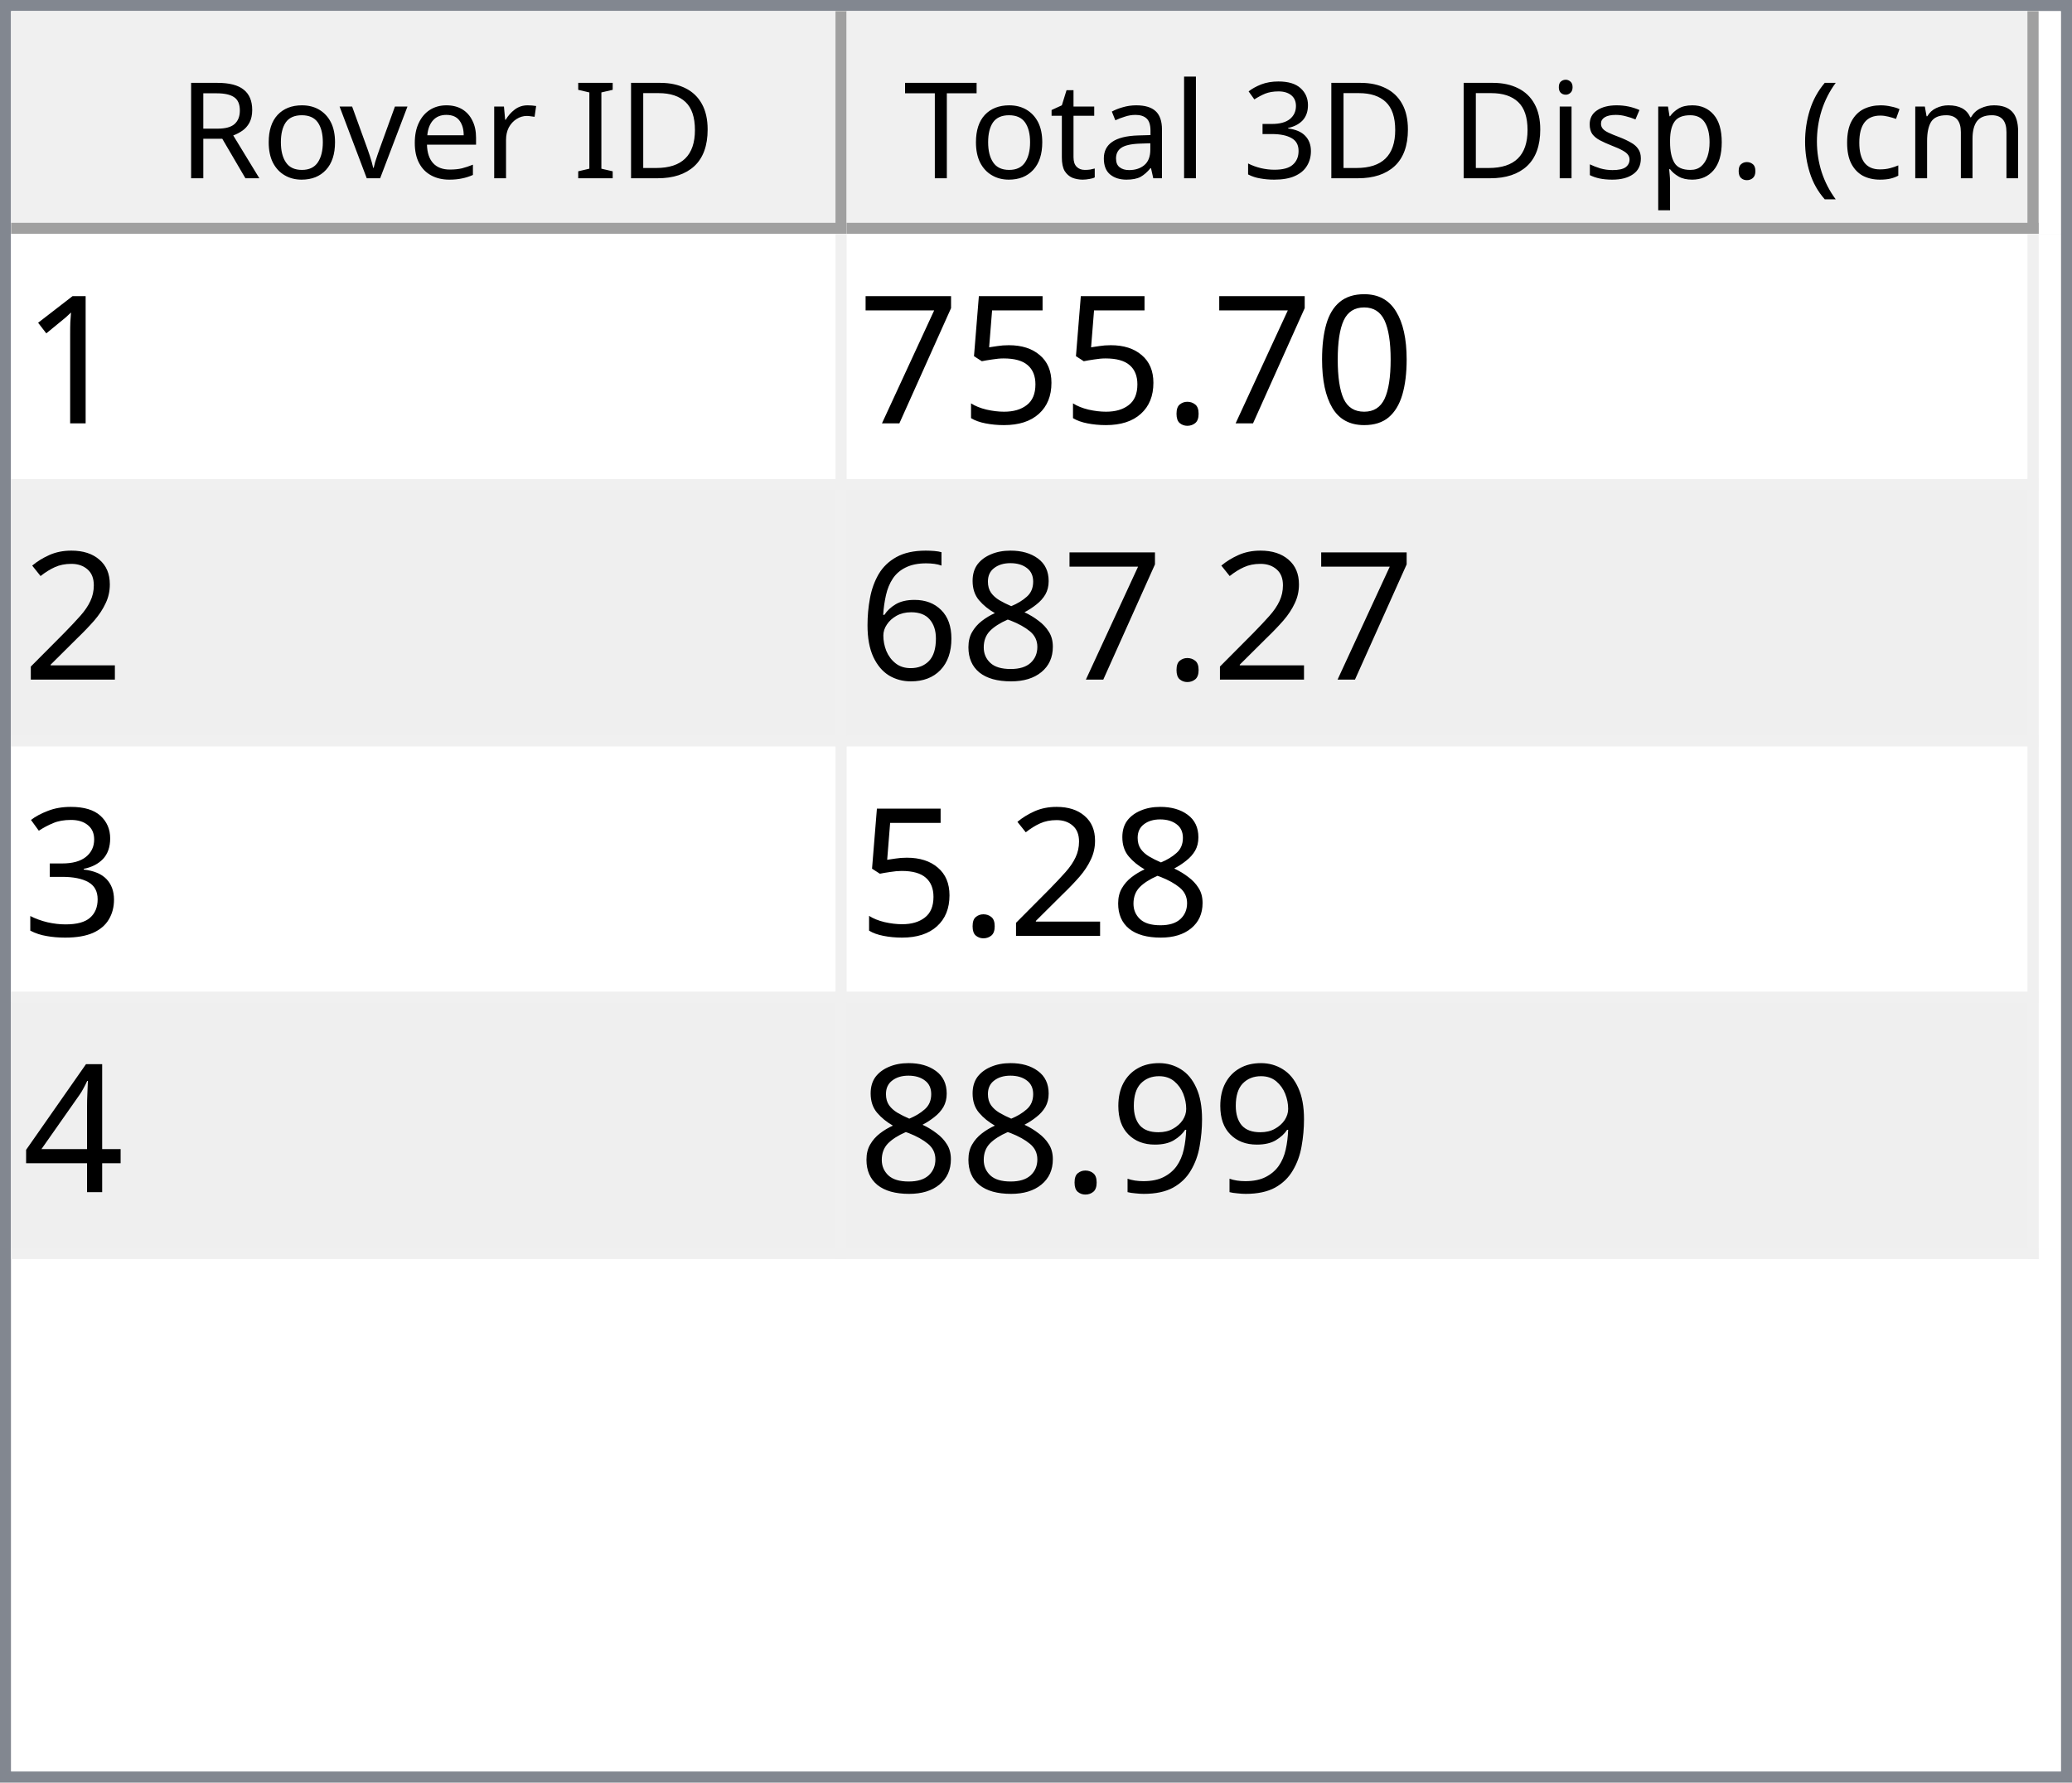
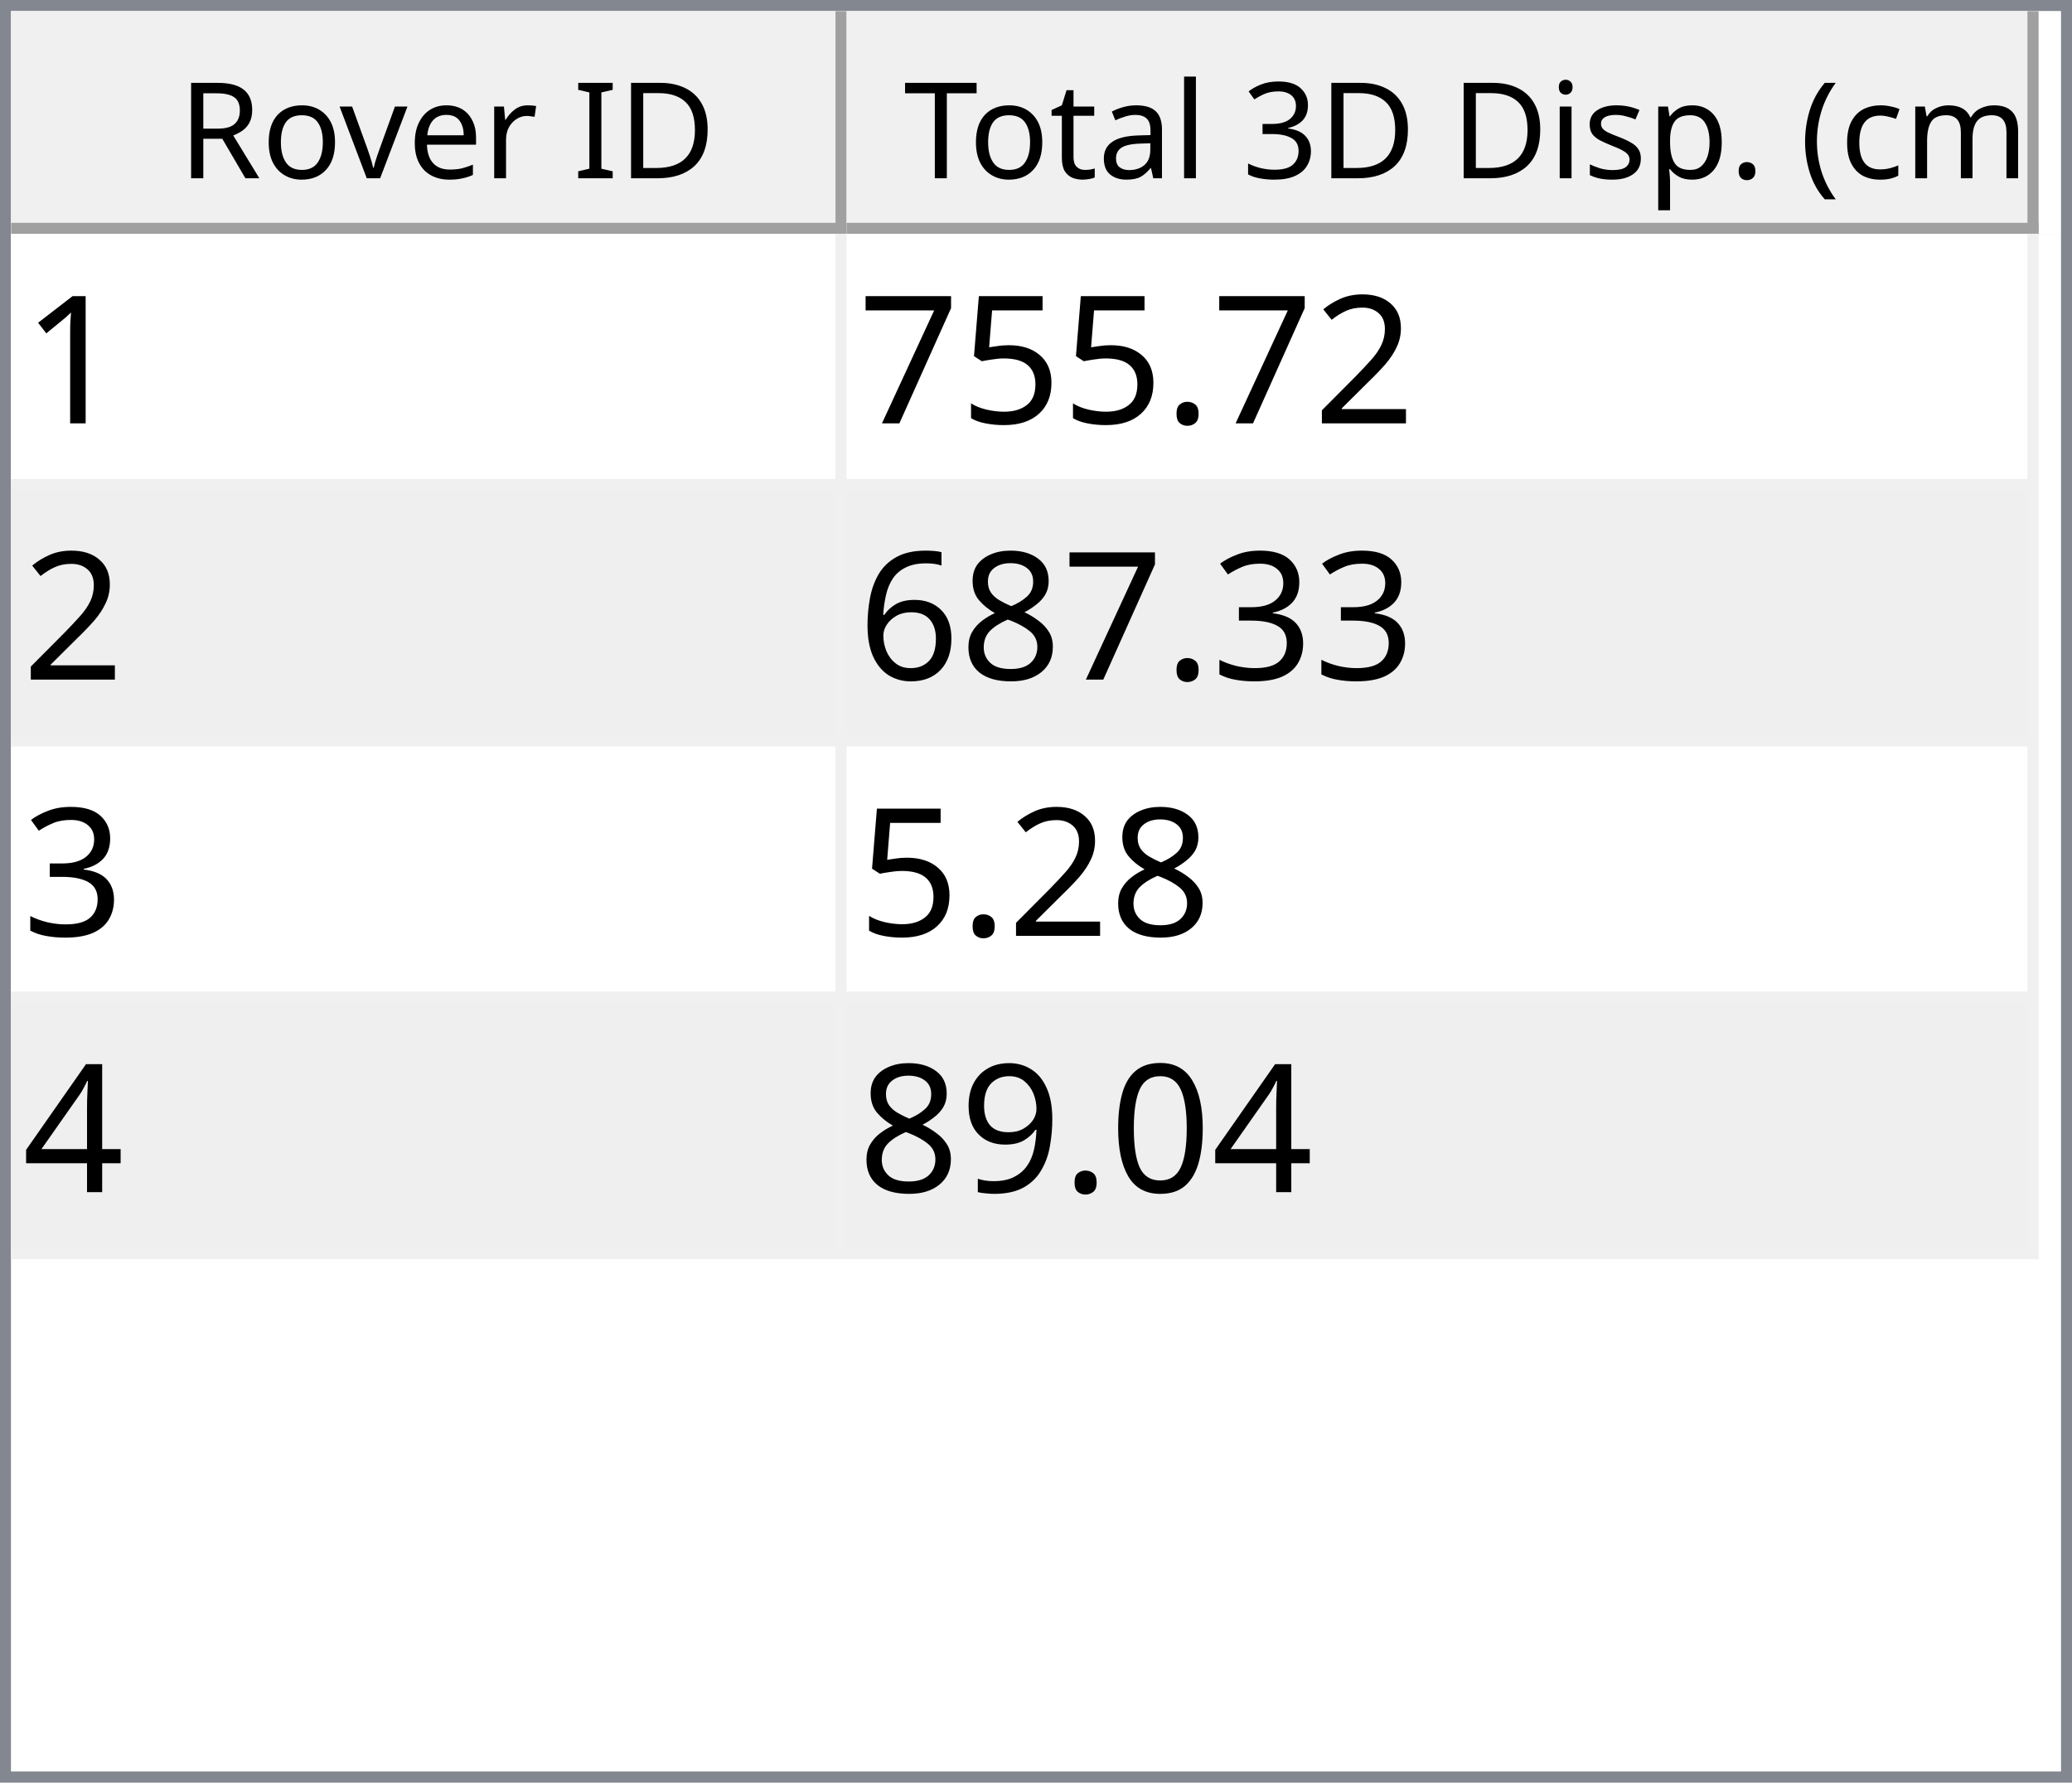
<svg xmlns="http://www.w3.org/2000/svg" style="fill-opacity:1; color-rendering:auto; color-interpolation:auto; text-rendering:auto; stroke:black; stroke-linecap:square; stroke-miterlimit:10; shape-rendering:auto; stroke-opacity:1; fill:black; stroke-dasharray:none; font-weight:normal; stroke-width:1; font-family:'Dialog'; font-style:normal; stroke-linejoin:miter; font-size:12px; stroke-dashoffset:0; image-rendering:auto;" width="186" height="160">
  <defs id="genericDefs" />
  <g>
    <defs id="defs1">
      <clipPath clipPathUnits="userSpaceOnUse" id="clipPath1">
        <path d="M0 0 L186 0 L186 160 L0 160 L0 0 Z" />
      </clipPath>
      <clipPath clipPathUnits="userSpaceOnUse" id="clipPath2">
        <path d="M0 0 L0 160 L186 160 L186 0 Z" />
      </clipPath>
      <clipPath clipPathUnits="userSpaceOnUse" id="clipPath3">
        <path d="M0 0 L0 20 L184 20 L184 0 Z" />
      </clipPath>
      <clipPath clipPathUnits="userSpaceOnUse" id="clipPath4">
        <path d="M0 0 L0 20 L75 20 L75 0 Z" />
      </clipPath>
      <clipPath clipPathUnits="userSpaceOnUse" id="clipPath5">
        <path d="M1 1 L1 19 L74 19 L74 1 Z" />
      </clipPath>
      <clipPath clipPathUnits="userSpaceOnUse" id="clipPath6">
        <path d="M0 0 L0 18 L73 18 L73 0 Z" />
      </clipPath>
      <clipPath clipPathUnits="userSpaceOnUse" id="clipPath7">
        <path d="M-0.5 -0.5 L-0.5 19.5 L74.5 19.5 L74.5 -0.5 Z" />
      </clipPath>
      <clipPath clipPathUnits="userSpaceOnUse" id="clipPath8">
        <path d="M0 0 L0 20 L107 20 L107 0 Z" />
      </clipPath>
      <clipPath clipPathUnits="userSpaceOnUse" id="clipPath9">
        <path d="M1 1 L1 19 L106 19 L106 1 Z" />
      </clipPath>
      <clipPath clipPathUnits="userSpaceOnUse" id="clipPath10">
        <path d="M0 0 L0 18 L105 18 L105 0 Z" />
      </clipPath>
      <clipPath clipPathUnits="userSpaceOnUse" id="clipPath11">
        <path d="M-0.5 -0.5 L-0.5 19.5 L106.5 19.5 L106.5 -0.5 Z" />
      </clipPath>
      <clipPath clipPathUnits="userSpaceOnUse" id="clipPath12">
        <path d="M0 0 L0 138 L184 138 L184 0 Z" />
      </clipPath>
      <clipPath clipPathUnits="userSpaceOnUse" id="clipPath13">
        <path d="M0 0 L0 92 L182 92 L182 0 Z" />
      </clipPath>
      <clipPath clipPathUnits="userSpaceOnUse" id="clipPath14">
        <path d="M-0.5 -0.5 L-0.5 91.5 L181.5 91.5 L181.5 -0.5 Z" />
      </clipPath>
      <clipPath clipPathUnits="userSpaceOnUse" id="clipPath15">
        <path d="M0 0 L0 22 L74 22 L74 0 Z" />
      </clipPath>
      <clipPath clipPathUnits="userSpaceOnUse" id="clipPath16">
        <path d="M0 0 L0 22 L106 22 L106 0 Z" />
      </clipPath>
      <font horiz-adv-x="64.551" id="font1">
        <font-face ascent="107.91" descent="25.098" units-per-em="100" style="font-style:normal; font-family:Segoe UI; font-weight:normal;" />
        <missing-glyph horiz-adv-x="64.551" d="M8.109 0 L8.109 68.266 L56.453 68.266 L56.453 0 L8.109 0 ZM15.328 7.234 L49.219 7.234 L49.219 61.031 L15.328 61.031 L15.328 7.234 Z" />
        <glyph unicode="D" horiz-adv-x="70.117" d="M9.188 0 L9.188 70.016 L28.516 70.016 Q65.531 70.016 65.531 35.891 Q65.531 19.672 55.25 9.836 Q44.969 0 27.734 0 L9.188 0 ZM17.391 62.594 L17.391 7.422 L27.828 7.422 Q41.609 7.422 49.273 14.797 Q56.938 22.172 56.938 35.688 Q56.938 62.594 28.328 62.594 L17.391 62.594 Z" />
        <glyph unicode="I" horiz-adv-x="26.611" d="M17.391 0 L9.188 0 L9.188 70.016 L17.391 70.016 L17.391 0 Z" />
        <glyph unicode=" " horiz-adv-x="27.393" d="" />
        <glyph unicode="r" horiz-adv-x="34.766" d="M34.188 41.891 Q32.078 43.5 28.125 43.5 Q23 43.5 19.555 38.672 Q16.109 33.844 16.109 25.484 L16.109 0 L8.109 0 L8.109 50 L16.109 50 L16.109 39.703 L16.312 39.703 Q18.016 44.969 21.531 47.922 Q25.047 50.875 29.391 50.875 Q32.516 50.875 34.188 50.203 L34.188 41.891 Z" />
        <glyph unicode="e" horiz-adv-x="52.295" d="M48.297 23 L12.984 23 Q13.188 14.656 17.484 10.109 Q21.781 5.562 29.297 5.562 Q37.75 5.562 44.828 11.141 L44.828 3.609 Q38.234 -1.172 27.391 -1.172 Q16.797 -1.172 10.742 5.641 Q4.688 12.453 4.688 24.812 Q4.688 36.469 11.305 43.82 Q17.922 51.172 27.734 51.172 Q37.547 51.172 42.922 44.828 Q48.297 38.484 48.297 27.203 L48.297 23 ZM40.094 29.781 Q40.047 36.719 36.75 40.578 Q33.453 44.438 27.594 44.438 Q21.922 44.438 17.969 40.383 Q14.016 36.328 13.094 29.781 L40.094 29.781 Z" />
        <glyph unicode="v" horiz-adv-x="47.9" d="M47.406 50 L27.484 0 L19.625 0 L0.688 50 L9.469 50 L22.172 13.672 Q23.578 9.672 23.922 6.688 L24.125 6.688 Q24.609 10.453 25.688 13.484 L38.969 50 L47.406 50 Z" />
        <glyph unicode="o" horiz-adv-x="58.594" d="M29 -1.172 Q17.922 -1.172 11.305 5.836 Q4.688 12.844 4.688 24.422 Q4.688 37.016 11.57 44.094 Q18.453 51.172 30.172 51.172 Q41.359 51.172 47.633 44.289 Q53.906 37.406 53.906 25.203 Q53.906 13.234 47.141 6.031 Q40.375 -1.172 29 -1.172 ZM29.594 44.438 Q21.875 44.438 17.383 39.188 Q12.891 33.938 12.891 24.703 Q12.891 15.828 17.43 10.695 Q21.969 5.562 29.594 5.562 Q37.359 5.562 41.531 10.594 Q45.703 15.625 45.703 24.906 Q45.703 34.281 41.531 39.359 Q37.359 44.438 29.594 44.438 Z" />
        <glyph unicode="R" horiz-adv-x="59.814" d="M59.375 0 L49.609 0 L37.891 19.625 Q36.281 22.359 34.766 24.289 Q33.25 26.219 31.664 27.438 Q30.078 28.656 28.25 29.219 Q26.422 29.781 24.125 29.781 L17.391 29.781 L17.391 0 L9.188 0 L9.188 70.016 L30.078 70.016 Q34.672 70.016 38.555 68.867 Q42.438 67.719 45.289 65.375 Q48.141 63.031 49.758 59.547 Q51.375 56.062 51.375 51.375 Q51.375 47.703 50.273 44.656 Q49.172 41.609 47.148 39.211 Q45.125 36.812 42.266 35.133 Q39.406 33.453 35.844 32.516 L35.844 32.328 Q37.594 31.547 38.891 30.547 Q40.188 29.547 41.359 28.18 Q42.531 26.812 43.68 25.078 Q44.828 23.344 46.234 21.047 L59.375 0 ZM17.391 62.594 L17.391 37.203 L28.516 37.203 Q31.594 37.203 34.203 38.133 Q36.812 39.062 38.719 40.797 Q40.625 42.531 41.703 45.047 Q42.781 47.562 42.781 50.688 Q42.781 56.297 39.141 59.445 Q35.5 62.594 28.609 62.594 L17.391 62.594 Z" />
        <glyph unicode=")" horiz-adv-x="30.176" d="M8.297 -15.922 L1.172 -15.922 Q16.406 2.344 16.406 26.812 Q16.406 51.469 1.078 70.016 L8.297 70.016 Q23.531 52.156 23.531 26.703 Q23.531 1.375 8.297 -15.922 Z" />
        <glyph unicode="m" horiz-adv-x="86.133" d="M79.109 0 L71.094 0 L71.094 28.719 Q71.094 37.016 68.531 40.727 Q65.969 44.438 59.906 44.438 Q54.781 44.438 51.195 39.75 Q47.609 35.062 47.609 28.516 L47.609 0 L39.594 0 L39.594 29.688 Q39.594 44.438 28.219 44.438 Q22.953 44.438 19.531 40.016 Q16.109 35.594 16.109 28.516 L16.109 0 L8.109 0 L8.109 50 L16.109 50 L16.109 42.094 L16.312 42.094 Q21.625 51.172 31.844 51.172 Q36.969 51.172 40.773 48.312 Q44.578 45.453 46 40.828 Q51.562 51.172 62.594 51.172 Q79.109 51.172 79.109 30.812 L79.109 0 Z" />
        <glyph unicode="c" horiz-adv-x="46.191" d="M42.188 2.297 Q36.422 -1.172 28.516 -1.172 Q17.828 -1.172 11.258 5.789 Q4.688 12.75 4.688 23.828 Q4.688 36.188 11.766 43.68 Q18.844 51.172 30.672 51.172 Q37.25 51.172 42.281 48.734 L42.281 40.531 Q36.719 44.438 30.375 44.438 Q22.703 44.438 17.797 38.945 Q12.891 33.453 12.891 24.516 Q12.891 15.719 17.508 10.641 Q22.125 5.562 29.891 5.562 Q36.422 5.562 42.188 9.906 L42.188 2.297 Z" />
        <glyph unicode="(" horiz-adv-x="30.176" d="M29.109 -15.922 L21.969 -15.922 Q6.844 1.375 6.844 26.703 Q6.844 52.156 21.969 70.016 L29.203 70.016 Q13.875 51.469 13.875 26.812 Q13.875 2.344 29.109 -15.922 Z" />
        <glyph unicode="." horiz-adv-x="21.68" d="M10.891 -1.078 Q8.641 -1.078 7.055 0.539 Q5.469 2.156 5.469 4.391 Q5.469 6.641 7.055 8.273 Q8.641 9.906 10.891 9.906 Q13.188 9.906 14.797 8.273 Q16.406 6.641 16.406 4.391 Q16.406 2.156 14.797 0.539 Q13.188 -1.078 10.891 -1.078 Z" />
        <glyph unicode="p" horiz-adv-x="58.789" d="M16.312 7.234 L16.109 7.234 L16.109 -23 L8.109 -23 L8.109 50 L16.109 50 L16.109 41.219 L16.312 41.219 Q22.219 51.172 33.594 51.172 Q43.266 51.172 48.688 44.461 Q54.109 37.75 54.109 26.469 Q54.109 13.922 48 6.375 Q41.891 -1.172 31.297 -1.172 Q21.578 -1.172 16.312 7.234 ZM16.109 27.391 L16.109 20.406 Q16.109 14.203 20.141 9.883 Q24.172 5.562 30.375 5.562 Q37.641 5.562 41.773 11.133 Q45.906 16.703 45.906 26.609 Q45.906 34.969 42.047 39.703 Q38.188 44.438 31.594 44.438 Q24.609 44.438 20.359 39.578 Q16.109 34.719 16.109 27.391 Z" />
        <glyph unicode="s" horiz-adv-x="42.432" d="M5.078 1.812 L5.078 10.406 Q11.625 5.562 19.484 5.562 Q30.031 5.562 30.031 12.594 Q30.031 14.594 29.125 15.992 Q28.219 17.391 26.68 18.461 Q25.141 19.531 23.07 20.383 Q21 21.234 18.609 22.172 Q15.281 23.484 12.766 24.828 Q10.25 26.172 8.57 27.859 Q6.891 29.547 6.031 31.695 Q5.172 33.844 5.172 36.719 Q5.172 40.234 6.789 42.945 Q8.406 45.656 11.086 47.484 Q13.766 49.312 17.211 50.242 Q20.656 51.172 24.312 51.172 Q30.812 51.172 35.938 48.922 L35.938 40.828 Q30.422 44.438 23.25 44.438 Q21 44.438 19.195 43.922 Q17.391 43.406 16.094 42.477 Q14.797 41.547 14.086 40.258 Q13.375 38.969 13.375 37.406 Q13.375 35.453 14.086 34.133 Q14.797 32.812 16.164 31.789 Q17.531 30.766 19.484 29.938 Q21.438 29.109 23.922 28.125 Q27.25 26.859 29.883 25.516 Q32.516 24.172 34.375 22.484 Q36.234 20.797 37.234 18.602 Q38.234 16.406 38.234 13.375 Q38.234 9.672 36.602 6.938 Q34.969 4.203 32.234 2.398 Q29.5 0.594 25.93 -0.289 Q22.359 -1.172 18.453 -1.172 Q10.75 -1.172 5.078 1.812 Z" />
        <glyph unicode="i" horiz-adv-x="24.219" d="M12.203 62.703 Q10.062 62.703 8.547 64.164 Q7.031 65.625 7.031 67.875 Q7.031 70.125 8.547 71.609 Q10.062 73.094 12.203 73.094 Q14.406 73.094 15.945 71.609 Q17.484 70.125 17.484 67.875 Q17.484 65.719 15.945 64.211 Q14.406 62.703 12.203 62.703 ZM16.109 0 L8.109 0 L8.109 50 L16.109 50 L16.109 0 Z" />
        <glyph unicode="3" horiz-adv-x="53.906" d="M46.531 19.828 Q46.531 15.094 44.75 11.211 Q42.969 7.328 39.719 4.57 Q36.469 1.812 31.93 0.297 Q27.391 -1.219 21.922 -1.219 Q11.922 -1.219 6 2.594 L6 11.188 Q13.094 5.609 22.219 5.609 Q25.875 5.609 28.828 6.539 Q31.781 7.469 33.906 9.227 Q36.031 10.984 37.18 13.477 Q38.328 15.969 38.328 19.094 Q38.328 32.812 18.797 32.812 L12.984 32.812 L12.984 39.594 L18.5 39.594 Q35.797 39.594 35.797 52.484 Q35.797 64.406 22.609 64.406 Q15.188 64.406 8.688 59.422 L8.688 67.188 Q15.375 71.188 24.609 71.188 Q29 71.188 32.57 69.969 Q36.141 68.75 38.68 66.555 Q41.219 64.359 42.609 61.281 Q44 58.203 44 54.5 Q44 40.672 30.031 36.719 L30.031 36.531 Q33.594 36.141 36.625 34.797 Q39.656 33.453 41.852 31.305 Q44.047 29.156 45.289 26.25 Q46.531 23.344 46.531 19.828 Z" />
        <glyph unicode="l" horiz-adv-x="24.219" d="M16.109 0 L8.109 0 L8.109 74.031 L16.109 74.031 L16.109 0 Z" />
        <glyph unicode="a" horiz-adv-x="50.879" d="M43.891 0 L35.891 0 L35.891 7.812 L35.688 7.812 Q30.469 -1.172 20.312 -1.172 Q12.844 -1.172 8.617 2.781 Q4.391 6.734 4.391 13.281 Q4.391 27.297 20.906 29.594 L35.891 31.688 Q35.891 44.438 25.594 44.438 Q16.547 44.438 9.281 38.281 L9.281 46.484 Q16.656 51.172 26.266 51.172 Q43.891 51.172 43.891 32.516 L43.891 0 ZM35.891 25.297 L23.828 23.641 Q18.266 22.859 15.43 20.875 Q12.594 18.891 12.594 13.875 Q12.594 10.203 15.211 7.883 Q17.828 5.562 22.172 5.562 Q28.125 5.562 32.008 9.742 Q35.891 13.922 35.891 20.312 L35.891 25.297 Z" />
        <glyph unicode="t" horiz-adv-x="33.887" d="M31.297 0.484 Q28.469 -1.078 23.828 -1.078 Q10.688 -1.078 10.688 13.578 L10.688 43.172 L2.094 43.172 L2.094 50 L10.688 50 L10.688 62.203 L18.703 64.797 L18.703 50 L31.297 50 L31.297 43.172 L18.703 43.172 L18.703 14.984 Q18.703 9.969 20.414 7.82 Q22.125 5.672 26.078 5.672 Q29.109 5.672 31.297 7.328 L31.297 0.484 Z" />
        <glyph unicode="T" horiz-adv-x="52.393" d="M50.594 62.594 L30.375 62.594 L30.375 0 L22.172 0 L22.172 62.594 L2 62.594 L2 70.016 L50.594 70.016 L50.594 62.594 Z" />
      </font>
      <font horiz-adv-x="75.0" id="font2">
        <font-face ascent="100.537" descent="21.973" units-per-em="100" style="font-style:normal; font-family:sans-serif; font-weight:normal;" />
        <missing-glyph horiz-adv-x="75.0" d="M12.5 0 L12.5 62.5 L62.5 62.5 L62.5 0 L12.5 0 ZM14.062 1.562 L60.938 1.562 L60.938 60.938 L14.062 60.938 L14.062 1.562 Z" />
        <glyph unicode="1" horiz-adv-x="55.615" d="M37.25 0 L28.469 0 L28.469 56 Q25.297 52.984 20.141 49.953 Q14.984 46.922 10.891 45.406 L10.891 53.906 Q18.266 57.375 23.781 62.305 Q29.297 67.234 31.594 71.875 L37.25 71.875 L37.25 0 Z" />
-         <glyph unicode="0" horiz-adv-x="55.615" d="M4.156 35.297 Q4.156 48 6.766 55.742 Q9.375 63.484 14.523 67.68 Q19.672 71.875 27.484 71.875 Q33.25 71.875 37.594 69.555 Q41.938 67.234 44.773 62.867 Q47.609 58.5 49.219 52.227 Q50.828 45.953 50.828 35.297 Q50.828 22.703 48.242 14.969 Q45.656 7.234 40.508 3.008 Q35.359 -1.219 27.484 -1.219 Q17.141 -1.219 11.234 6.203 Q4.156 15.141 4.156 35.297 ZM13.188 35.297 Q13.188 17.672 17.312 11.836 Q21.438 6 27.484 6 Q33.547 6 37.672 11.859 Q41.797 17.719 41.797 35.297 Q41.797 52.984 37.672 58.789 Q33.547 64.594 27.391 64.594 Q21.344 64.594 17.719 59.469 Q13.188 52.938 13.188 35.297 Z" />
+         <glyph unicode="2" horiz-adv-x="55.615" d="M50.344 8.453 L50.344 0 L3.031 0 Q2.938 3.172 4.047 6.109 Q5.859 10.938 9.836 15.625 Q13.812 20.312 21.344 26.469 Q33.016 36.031 37.117 41.625 Q41.219 47.219 41.219 52.203 Q41.219 57.422 37.477 61.008 Q33.734 64.594 27.734 64.594 Q21.391 64.594 17.578 60.789 Q13.766 56.984 13.719 50.25 L4.688 51.172 Q5.609 61.281 11.664 66.578 Q17.719 71.875 27.938 71.875 Q38.234 71.875 44.242 66.164 Q50.25 60.453 50.25 52 Q50.25 47.703 48.492 43.555 Q46.734 39.406 42.656 34.812 Q38.578 30.219 29.109 22.219 Q21.188 15.578 18.945 13.211 Q16.703 10.844 15.234 8.453 L50.344 8.453 Z" />
        <glyph unicode="." horiz-adv-x="27.783" d="M9.078 0 L9.078 10.016 L19.094 10.016 L19.094 0 L9.078 0 Z" />
        <glyph unicode="5" horiz-adv-x="55.615" d="M4.156 18.75 L13.375 19.531 Q14.406 12.797 18.141 9.398 Q21.875 6 27.156 6 Q33.5 6 37.891 10.789 Q42.281 15.578 42.281 23.484 Q42.281 31 38.062 35.352 Q33.844 39.703 27 39.703 Q22.75 39.703 19.336 37.773 Q15.922 35.844 13.969 32.766 L5.719 33.844 L12.641 70.609 L48.25 70.609 L48.25 62.203 L19.672 62.203 L15.828 42.969 Q22.266 47.469 29.344 47.469 Q38.719 47.469 45.164 40.969 Q51.609 34.469 51.609 24.266 Q51.609 14.547 45.953 7.469 Q39.062 -1.219 27.156 -1.219 Q17.391 -1.219 11.211 4.25 Q5.031 9.719 4.156 18.75 Z" />
        <glyph unicode="7" horiz-adv-x="55.615" d="M4.734 62.203 L4.734 70.656 L51.078 70.656 L51.078 63.812 Q44.234 56.547 37.523 44.484 Q30.812 32.422 27.156 19.672 Q24.516 10.688 23.781 0 L14.75 0 Q14.891 8.453 18.062 20.414 Q21.234 32.375 27.172 43.484 Q33.109 54.594 39.797 62.203 L4.734 62.203 Z" />
-         <glyph unicode="2" horiz-adv-x="55.615" d="M50.344 8.453 L50.344 0 L3.031 0 Q2.938 3.172 4.047 6.109 Q5.859 10.938 9.836 15.625 Q13.812 20.312 21.344 26.469 Q33.016 36.031 37.117 41.625 Q41.219 47.219 41.219 52.203 Q41.219 57.422 37.477 61.008 Q33.734 64.594 27.734 64.594 Q21.391 64.594 17.578 60.789 Q13.766 56.984 13.719 50.25 L4.688 51.172 Q5.609 61.281 11.664 66.578 Q17.719 71.875 27.938 71.875 Q38.234 71.875 44.242 66.164 Q50.25 60.453 50.25 52 Q50.25 47.703 48.492 43.555 Q46.734 39.406 42.656 34.812 Q38.578 30.219 29.109 22.219 Q21.188 15.578 18.945 13.211 Q16.703 10.844 15.234 8.453 L50.344 8.453 Z" />
+         <glyph unicode="3" horiz-adv-x="55.615" d="M4.203 18.891 L12.984 20.062 Q14.5 12.594 18.141 9.297 Q21.781 6 27 6 Q33.203 6 37.477 10.297 Q41.75 14.594 41.75 20.953 Q41.75 27 37.797 30.93 Q33.844 34.859 27.734 34.859 Q25.25 34.859 21.531 33.891 L22.516 41.609 Q23.391 41.5 23.922 41.5 Q29.547 41.5 34.039 44.43 Q38.531 47.359 38.531 53.469 Q38.531 58.297 35.258 61.477 Q31.984 64.656 26.812 64.656 Q21.688 64.656 18.266 61.43 Q14.844 58.203 13.875 51.766 L5.078 53.328 Q6.688 62.156 12.398 67.016 Q18.109 71.875 26.609 71.875 Q32.469 71.875 37.398 69.359 Q42.328 66.844 44.945 62.5 Q47.562 58.156 47.562 53.266 Q47.562 48.641 45.07 44.828 Q42.578 41.016 37.703 38.766 Q44.047 37.312 47.562 32.695 Q51.078 28.078 51.078 21.141 Q51.078 11.766 44.242 5.25 Q37.406 -1.266 26.953 -1.266 Q17.531 -1.266 11.305 4.352 Q5.078 9.969 4.203 18.891 Z" />
        <glyph unicode="8" horiz-adv-x="55.615" d="M17.672 38.812 Q12.203 40.828 9.57 44.539 Q6.938 48.25 6.938 53.422 Q6.938 61.234 12.555 66.555 Q18.172 71.875 27.484 71.875 Q36.859 71.875 42.578 66.43 Q48.297 60.984 48.297 53.172 Q48.297 48.188 45.68 44.508 Q43.062 40.828 37.75 38.812 Q44.344 36.672 47.781 31.883 Q51.219 27.094 51.219 20.453 Q51.219 11.281 44.727 5.031 Q38.234 -1.219 27.641 -1.219 Q17.047 -1.219 10.547 5.055 Q4.047 11.328 4.047 20.703 Q4.047 27.688 7.594 32.398 Q11.141 37.109 17.672 38.812 ZM15.922 53.719 Q15.922 48.641 19.195 45.414 Q22.469 42.188 27.688 42.188 Q32.766 42.188 36.016 45.383 Q39.266 48.578 39.266 53.219 Q39.266 58.062 35.914 61.359 Q32.562 64.656 27.594 64.656 Q22.562 64.656 19.242 61.43 Q15.922 58.203 15.922 53.719 ZM13.094 20.656 Q13.094 16.891 14.875 13.375 Q16.656 9.859 20.172 7.93 Q23.688 6 27.734 6 Q34.031 6 38.133 10.055 Q42.234 14.109 42.234 20.359 Q42.234 26.703 38.016 30.859 Q33.797 35.016 27.438 35.016 Q21.234 35.016 17.164 30.914 Q13.094 26.812 13.094 20.656 Z" />
        <glyph unicode="6" horiz-adv-x="55.615" d="M49.75 54.047 L41.016 53.375 Q39.844 58.547 37.703 60.891 Q34.125 64.656 28.906 64.656 Q24.703 64.656 21.531 62.312 Q17.391 59.281 14.992 53.469 Q12.594 47.656 12.5 36.922 Q15.672 41.75 20.266 44.094 Q24.859 46.438 29.891 46.438 Q38.672 46.438 44.852 39.969 Q51.031 33.5 51.031 23.25 Q51.031 16.5 48.125 10.719 Q45.219 4.938 40.141 1.859 Q35.062 -1.219 28.609 -1.219 Q17.625 -1.219 10.695 6.859 Q3.766 14.938 3.766 33.5 Q3.766 54.25 11.422 63.672 Q18.109 71.875 29.438 71.875 Q37.891 71.875 43.289 67.141 Q48.688 62.406 49.75 54.047 ZM13.875 23.188 Q13.875 18.656 15.797 14.508 Q17.719 10.359 21.188 8.18 Q24.656 6 28.469 6 Q34.031 6 38.039 10.492 Q42.047 14.984 42.047 22.703 Q42.047 30.125 38.086 34.398 Q34.125 38.672 28.125 38.672 Q22.172 38.672 18.023 34.398 Q13.875 30.125 13.875 23.188 Z" />
-         <glyph unicode="3" horiz-adv-x="55.615" d="M4.203 18.891 L12.984 20.062 Q14.5 12.594 18.141 9.297 Q21.781 6 27 6 Q33.203 6 37.477 10.297 Q41.75 14.594 41.75 20.953 Q41.75 27 37.797 30.93 Q33.844 34.859 27.734 34.859 Q25.25 34.859 21.531 33.891 L22.516 41.609 Q23.391 41.5 23.922 41.5 Q29.547 41.5 34.039 44.43 Q38.531 47.359 38.531 53.469 Q38.531 58.297 35.258 61.477 Q31.984 64.656 26.812 64.656 Q21.688 64.656 18.266 61.43 Q14.844 58.203 13.875 51.766 L5.078 53.328 Q6.688 62.156 12.398 67.016 Q18.109 71.875 26.609 71.875 Q32.469 71.875 37.398 69.359 Q42.328 66.844 44.945 62.5 Q47.562 58.156 47.562 53.266 Q47.562 48.641 45.07 44.828 Q42.578 41.016 37.703 38.766 Q44.047 37.312 47.562 32.695 Q51.078 28.078 51.078 21.141 Q51.078 11.766 44.242 5.25 Q37.406 -1.266 26.953 -1.266 Q17.531 -1.266 11.305 4.352 Q5.078 9.969 4.203 18.891 Z" />
        <glyph unicode="4" horiz-adv-x="55.615" d="M32.328 0 L32.328 17.141 L1.266 17.141 L1.266 25.203 L33.938 71.578 L41.109 71.578 L41.109 25.203 L50.781 25.203 L50.781 17.141 L41.109 17.141 L41.109 0 L32.328 0 ZM32.328 25.203 L32.328 57.469 L9.906 25.203 L32.328 25.203 Z" />
+         <glyph unicode="0" horiz-adv-x="55.615" d="M4.156 35.297 Q4.156 48 6.766 55.742 Q9.375 63.484 14.523 67.68 Q19.672 71.875 27.484 71.875 Q33.25 71.875 37.594 69.555 Q41.938 67.234 44.773 62.867 Q47.609 58.5 49.219 52.227 Q50.828 45.953 50.828 35.297 Q50.828 22.703 48.242 14.969 Q45.656 7.234 40.508 3.008 Q35.359 -1.219 27.484 -1.219 Q17.141 -1.219 11.234 6.203 Q4.156 15.141 4.156 35.297 ZM13.188 35.297 Q13.188 17.672 17.312 11.836 Q21.438 6 27.484 6 Q33.547 6 37.672 11.859 Q41.797 17.719 41.797 35.297 Q41.797 52.984 37.672 58.789 Q33.547 64.594 27.391 64.594 Q21.344 64.594 17.719 59.469 Q13.188 52.938 13.188 35.297 Z" />
        <glyph unicode="9" horiz-adv-x="55.615" d="M5.469 16.547 L13.922 17.328 Q14.984 11.375 18.016 8.688 Q21.047 6 25.781 6 Q29.828 6 32.883 7.859 Q35.938 9.719 37.891 12.82 Q39.844 15.922 41.164 21.195 Q42.484 26.469 42.484 31.938 Q42.484 32.516 42.438 33.688 Q39.797 29.5 35.234 26.883 Q30.672 24.266 25.344 24.266 Q16.453 24.266 10.305 30.711 Q4.156 37.156 4.156 47.703 Q4.156 58.594 10.578 65.234 Q17 71.875 26.656 71.875 Q33.641 71.875 39.43 68.117 Q45.219 64.359 48.219 57.398 Q51.219 50.438 51.219 37.25 Q51.219 23.531 48.242 15.406 Q45.266 7.281 39.383 3.031 Q33.5 -1.219 25.594 -1.219 Q17.188 -1.219 11.867 3.445 Q6.547 8.109 5.469 16.547 ZM41.453 48.141 Q41.453 55.719 37.43 60.156 Q33.406 64.594 27.734 64.594 Q21.875 64.594 17.531 59.812 Q13.188 55.031 13.188 47.406 Q13.188 40.578 17.312 36.305 Q21.438 32.031 27.484 32.031 Q33.594 32.031 37.523 36.305 Q41.453 40.578 41.453 48.141 Z" />
      </font>
    </defs>
    <g style="fill:white; stroke:white;">
      <rect x="0" y="0" width="186" style="clip-path:url(#clipPath1); stroke:none;" height="160" />
    </g>
    <g style="fill:white; text-rendering:optimizeSpeed; color-rendering:optimizeSpeed; image-rendering:optimizeSpeed; shape-rendering:crispEdges; stroke:white; color-interpolation:sRGB;">
      <rect x="0" width="186" height="160" y="0" style="stroke:none;" />
      <path style="stroke:none;" d="M0 160 L186 160 L186 0 L0 0 Z" />
    </g>
    <g style="fill:rgb(240,240,240); font-family:'Segoe UI'; stroke:rgb(240,240,240);">
      <rect x="0" y="0" width="186" style="clip-path:url(#clipPath2); stroke:none;" height="160" />
    </g>
    <g style="fill:rgb(130,135,144); font-family:'Segoe UI'; stroke:rgb(130,135,144);">
      <path d="M0 0 L186 0 L186 160 L0 160 L0 0 ZM1 1 L185 1 L185 159 L1 159 L1 1 Z" style="fill-rule:evenodd; clip-path:url(#clipPath2); stroke:none;" />
    </g>
    <g style="fill:white; font-family:'Segoe UI'; stroke:white;" transform="translate(1,1)">
      <rect x="0" y="0" width="184" style="clip-path:url(#clipPath3); stroke:none;" height="20" />
    </g>
    <g style="fill:rgb(240,240,240); font-family:'Segoe UI'; stroke:rgb(240,240,240);" transform="translate(1,1)">
      <rect x="0" y="0" width="75" style="clip-path:url(#clipPath4); stroke:none;" height="20" />
    </g>
    <g style="font-family:'Segoe UI';" transform="translate(2,2)">
      <text x="14" xml:space="preserve" y="14" style="clip-path:url(#clipPath6); stroke:none;">Rover ID</text>
    </g>
    <g style="fill:rgb(160,160,160); font-family:'Segoe UI'; stroke:rgb(160,160,160); stroke-linejoin:bevel;" transform="translate(1.5,1.5)">
      <line x1="74" x2="74" y1="0" style="fill:none; clip-path:url(#clipPath7);" y2="19" />
    </g>
    <g style="fill:rgb(160,160,160); font-family:'Segoe UI'; stroke:rgb(160,160,160); stroke-linejoin:bevel;" transform="matrix(1,0,0,1,1,1) translate(0.5,0.5)">
      <line x1="0" x2="74" y1="19" style="fill:none; clip-path:url(#clipPath7);" y2="19" />
    </g>
    <g style="fill:rgb(240,240,240); font-family:'Segoe UI'; stroke:rgb(240,240,240);" transform="translate(76,1)">
      <rect x="0" y="0" width="107" style="clip-path:url(#clipPath8); stroke:none;" height="20" />
    </g>
    <g style="font-family:'Segoe UI';" transform="translate(77,2)">
      <text x="1" xml:space="preserve" y="14" style="clip-path:url(#clipPath10); stroke:none;"> Total 3D Disp. (cm)</text>
    </g>
    <g style="fill:rgb(160,160,160); font-family:'Segoe UI'; stroke:rgb(160,160,160); stroke-linejoin:bevel;" transform="translate(76.5,1.5)">
      <line x1="106" x2="106" y1="0" style="fill:none; clip-path:url(#clipPath11);" y2="19" />
    </g>
    <g style="fill:rgb(160,160,160); font-family:'Segoe UI'; stroke:rgb(160,160,160); stroke-linejoin:bevel;" transform="matrix(1,0,0,1,76,1) translate(0.5,0.5)">
      <line x1="0" x2="106" y1="19" style="fill:none; clip-path:url(#clipPath11);" y2="19" />
    </g>
    <g style="fill:white; font-family:'Segoe UI'; stroke:white;" transform="translate(1,21)">
      <rect x="0" y="0" width="184" style="clip-path:url(#clipPath12); stroke:none;" height="138" />
    </g>
    <g style="fill:rgb(240,240,240); font-size:16px; font-family:sans-serif; stroke:rgb(240,240,240);" transform="translate(1,21)">
      <rect x="0" y="0" width="182" style="clip-path:url(#clipPath13); stroke:none;" height="92" />
      <line transform="translate(0.5,0.5)" x1="0" x2="181" y1="22" style="clip-path:url(#clipPath14); fill:none; stroke-linejoin:bevel;" y2="22" />
    </g>
    <g transform="matrix(1,0,0,1,1,21) translate(0.5,0.5)" style="fill:rgb(240,240,240); font-size:16px; font-family:sans-serif; stroke:rgb(240,240,240); stroke-linejoin:bevel;">
      <line x1="0" x2="181" y1="45" style="fill:none; clip-path:url(#clipPath14);" y2="45" />
    </g>
    <g transform="matrix(1,0,0,1,1,21) translate(0.5,0.5)" style="fill:rgb(240,240,240); font-size:16px; font-family:sans-serif; stroke:rgb(240,240,240); stroke-linejoin:bevel;">
      <line x1="0" x2="181" y1="68" style="fill:none; clip-path:url(#clipPath14);" y2="68" />
    </g>
    <g transform="matrix(1,0,0,1,1,21) translate(0.5,0.5)" style="fill:rgb(240,240,240); font-size:16px; font-family:sans-serif; stroke:rgb(240,240,240); stroke-linejoin:bevel;">
      <line x1="0" x2="181" y1="91" style="fill:none; clip-path:url(#clipPath14);" y2="91" />
    </g>
    <g transform="matrix(1,0,0,1,1,21) translate(0.5,0.5)" style="fill:rgb(240,240,240); font-size:16px; font-family:sans-serif; stroke:rgb(240,240,240); stroke-linejoin:bevel;">
      <line x1="74" x2="74" y1="0" style="fill:none; clip-path:url(#clipPath14);" y2="91" />
    </g>
    <g transform="matrix(1,0,0,1,1,21) translate(0.5,0.5)" style="fill:rgb(240,240,240); font-size:16px; font-family:sans-serif; stroke:rgb(240,240,240); stroke-linejoin:bevel;">
      <line x1="181" x2="181" y1="0" style="fill:none; clip-path:url(#clipPath14);" y2="91" />
    </g>
    <g style="fill:white; font-size:16px; font-family:sans-serif; stroke:white;" transform="matrix(1,0,0,1,1,21)">
      <rect x="0" y="0" width="74" style="clip-path:url(#clipPath15); stroke:none;" height="22" />
      <text x="1" y="17" style="fill:black; clip-path:url(#clipPath15); stroke:none;" xml:space="preserve">1</text>
    </g>
    <g style="fill:white; font-size:16px; font-family:sans-serif; stroke:white;" transform="matrix(1,0,0,1,1,21) translate(75,0)">
      <rect x="0" y="0" width="106" style="clip-path:url(#clipPath16); stroke:none;" height="22" />
-       <text x="1" y="17" style="fill:black; clip-path:url(#clipPath16); stroke:none;" xml:space="preserve">755.70</text>
+       <text x="1" y="17" style="fill:black; clip-path:url(#clipPath16); stroke:none;" xml:space="preserve">755.72</text>
    </g>
    <g style="fill:rgb(239,239,239); font-size:16px; font-family:sans-serif; stroke:rgb(239,239,239);" transform="matrix(1,0,0,1,1,21) translate(0,23)">
      <rect x="0" y="0" width="74" style="clip-path:url(#clipPath15); stroke:none;" height="22" />
      <text x="1" y="17" style="fill:black; clip-path:url(#clipPath15); stroke:none;" xml:space="preserve">2</text>
    </g>
    <g style="fill:rgb(239,239,239); font-size:16px; font-family:sans-serif; stroke:rgb(239,239,239);" transform="matrix(1,0,0,1,1,21) translate(75,23)">
      <rect x="0" y="0" width="106" style="clip-path:url(#clipPath16); stroke:none;" height="22" />
-       <text x="1" y="17" style="fill:black; clip-path:url(#clipPath16); stroke:none;" xml:space="preserve">687.27</text>
+       <text x="1" y="17" style="fill:black; clip-path:url(#clipPath16); stroke:none;" xml:space="preserve">687.33</text>
    </g>
    <g style="fill:white; font-size:16px; font-family:sans-serif; stroke:white;" transform="matrix(1,0,0,1,1,21) translate(0,46)">
      <rect x="0" y="0" width="74" style="clip-path:url(#clipPath15); stroke:none;" height="22" />
      <text x="1" y="17" style="fill:black; clip-path:url(#clipPath15); stroke:none;" xml:space="preserve">3</text>
    </g>
    <g style="fill:white; font-size:16px; font-family:sans-serif; stroke:white;" transform="matrix(1,0,0,1,1,21) translate(75,46)">
      <rect x="0" y="0" width="106" style="clip-path:url(#clipPath16); stroke:none;" height="22" />
      <text x="1" y="17" style="fill:black; clip-path:url(#clipPath16); stroke:none;" xml:space="preserve">5.28</text>
    </g>
    <g style="fill:rgb(239,239,239); font-size:16px; font-family:sans-serif; stroke:rgb(239,239,239);" transform="matrix(1,0,0,1,1,21) translate(0,69)">
      <rect x="0" y="0" width="74" style="clip-path:url(#clipPath15); stroke:none;" height="22" />
      <text x="1" y="17" style="fill:black; clip-path:url(#clipPath15); stroke:none;" xml:space="preserve">4</text>
    </g>
    <g style="fill:rgb(239,239,239); font-size:16px; font-family:sans-serif; stroke:rgb(239,239,239);" transform="matrix(1,0,0,1,1,21) translate(75,69)">
      <rect x="0" y="0" width="106" style="clip-path:url(#clipPath16); stroke:none;" height="22" />
-       <text x="1" y="17" style="fill:black; clip-path:url(#clipPath16); stroke:none;" xml:space="preserve">88.99</text>
+       <text x="1" y="17" style="fill:black; clip-path:url(#clipPath16); stroke:none;" xml:space="preserve">89.04</text>
    </g>
  </g>
</svg>
